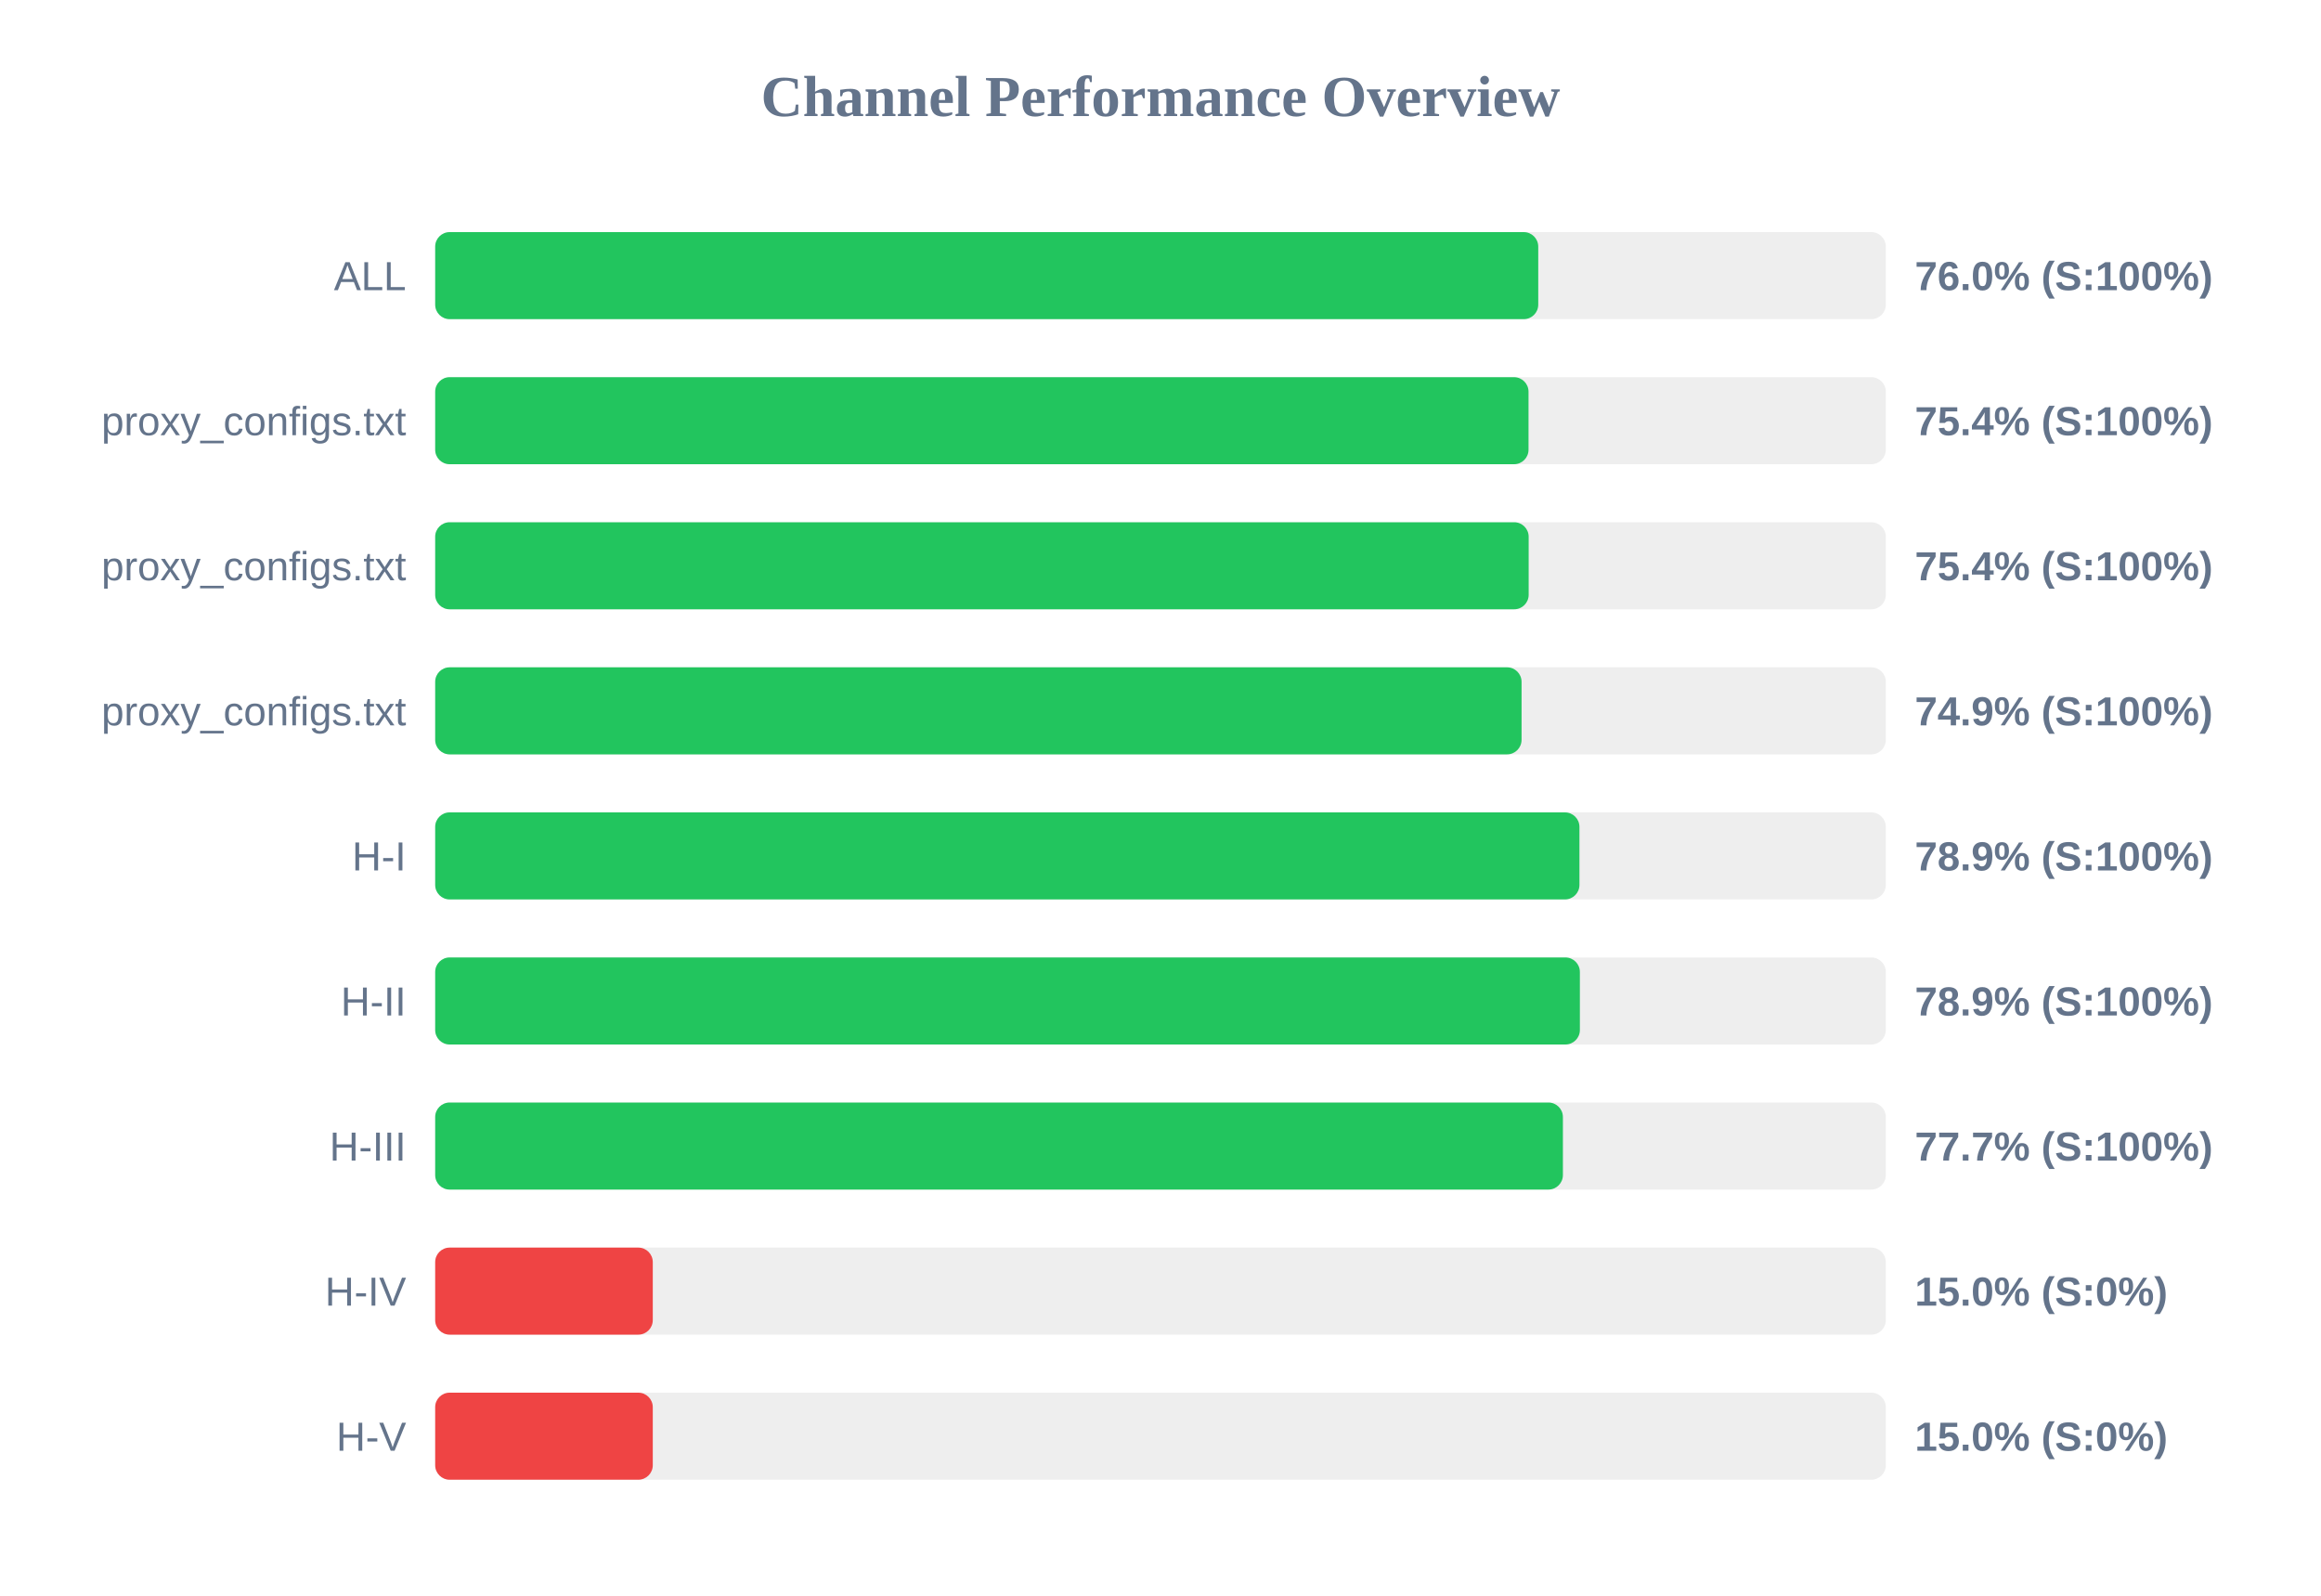
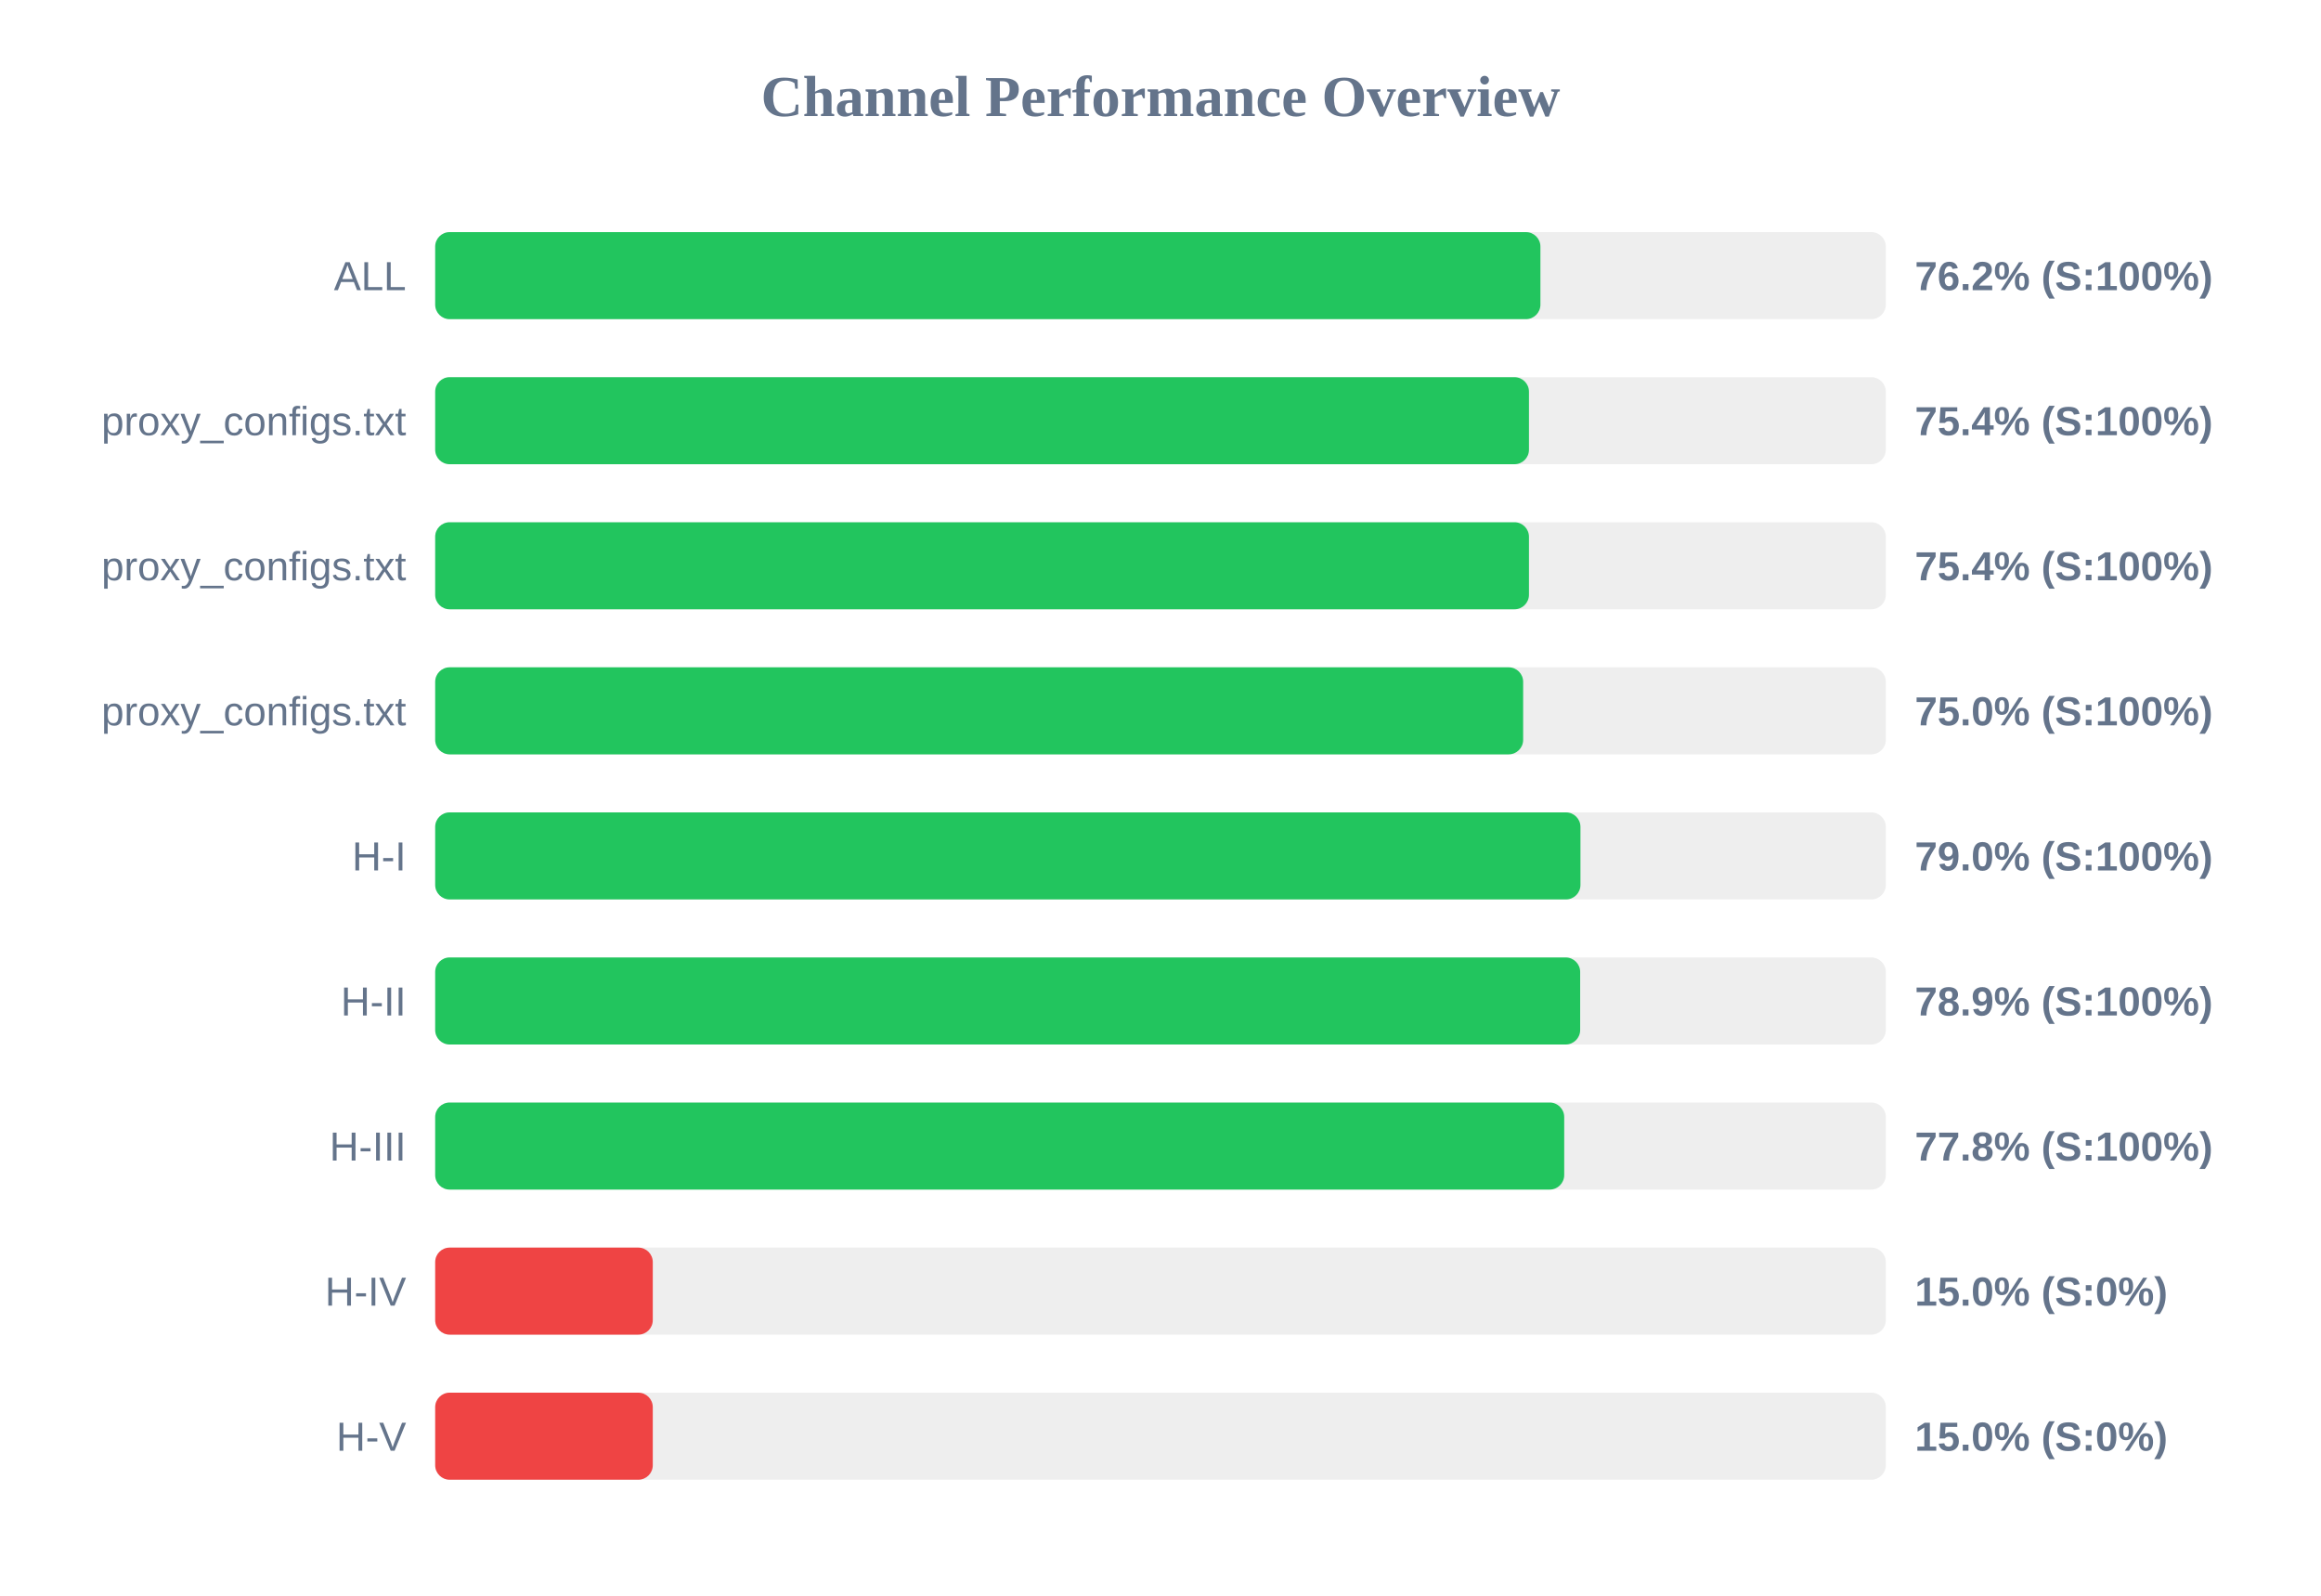
<svg xmlns="http://www.w3.org/2000/svg" width="800" height="550" version="1.1">
  <style>
        .row { font: 14px Arial; fill: #64748b; }
        .score { font: bold 14px Arial; fill: #64748b; }
    </style>
  <text x="400" y="40" text-anchor="middle" font-size="20px" font-weight="bold" fill="#64748b">Channel Performance Overview</text>
  <rect x="150" y="80" width="500" height="30" fill="#eee" rx="5" />
-   <rect x="150" y="80" width="380.2" height="30" fill="#22c55e" rx="5" />
+   <rect x="150" y="80" width="380.95" height="30" fill="#22c55e" rx="5" />
  <text x="140" y="100" text-anchor="end" class="row">ALL</text>
-   <text x="660" y="100" text-anchor="start" class="score">76.0% (S:100%)</text>
+   <text x="660" y="100" text-anchor="start" class="score">76.2% (S:100%)</text>
  <rect x="150" y="130" width="500" height="30" fill="#eee" rx="5" />
-   <rect x="150" y="130" width="376.85" height="30" fill="#22c55e" rx="5" />
+   <rect x="150" y="130" width="377.0" height="30" fill="#22c55e" rx="5" />
  <text x="140" y="150" text-anchor="end" class="row">proxy_configs.txt</text>
  <text x="660" y="150" text-anchor="start" class="score">75.4% (S:100%)</text>
  <rect x="150" y="180" width="500" height="30" fill="#eee" rx="5" />
-   <rect x="150" y="180" width="376.9" height="30" fill="#22c55e" rx="5" />
+   <rect x="150" y="180" width="377.0" height="30" fill="#22c55e" rx="5" />
  <text x="140" y="200" text-anchor="end" class="row">proxy_configs.txt</text>
  <text x="660" y="200" text-anchor="start" class="score">75.4% (S:100%)</text>
  <rect x="150" y="230" width="500" height="30" fill="#eee" rx="5" />
-   <rect x="150" y="230" width="374.45" height="30" fill="#22c55e" rx="5" />
+   <rect x="150" y="230" width="375.0" height="30" fill="#22c55e" rx="5" />
  <text x="140" y="250" text-anchor="end" class="row">proxy_configs.txt</text>
-   <text x="660" y="250" text-anchor="start" class="score">74.9% (S:100%)</text>
+   <text x="660" y="250" text-anchor="start" class="score">75.0% (S:100%)</text>
  <rect x="150" y="280" width="500" height="30" fill="#eee" rx="5" />
-   <rect x="150" y="280" width="394.4" height="30" fill="#22c55e" rx="5" />
+   <rect x="150" y="280" width="394.75" height="30" fill="#22c55e" rx="5" />
  <text x="140" y="300" text-anchor="end" class="row">H-I</text>
-   <text x="660" y="300" text-anchor="start" class="score">78.9% (S:100%)</text>
+   <text x="660" y="300" text-anchor="start" class="score">79.0% (S:100%)</text>
  <rect x="150" y="330" width="500" height="30" fill="#eee" rx="5" />
-   <rect x="150" y="330" width="394.55" height="30" fill="#22c55e" rx="5" />
+   <rect x="150" y="330" width="394.65" height="30" fill="#22c55e" rx="5" />
  <text x="140" y="350" text-anchor="end" class="row">H-II</text>
  <text x="660" y="350" text-anchor="start" class="score">78.9% (S:100%)</text>
  <rect x="150" y="380" width="500" height="30" fill="#eee" rx="5" />
-   <rect x="150" y="380" width="388.7" height="30" fill="#22c55e" rx="5" />
+   <rect x="150" y="380" width="389.15" height="30" fill="#22c55e" rx="5" />
  <text x="140" y="400" text-anchor="end" class="row">H-III</text>
-   <text x="660" y="400" text-anchor="start" class="score">77.7% (S:100%)</text>
+   <text x="660" y="400" text-anchor="start" class="score">77.8% (S:100%)</text>
  <rect x="150" y="430" width="500" height="30" fill="#eee" rx="5" />
  <rect x="150" y="430" width="75.0" height="30" fill="#ef4444" rx="5" />
  <text x="140" y="450" text-anchor="end" class="row">H-IV</text>
  <text x="660" y="450" text-anchor="start" class="score">15.0% (S:0%)</text>
  <rect x="150" y="480" width="500" height="30" fill="#eee" rx="5" />
  <rect x="150" y="480" width="75.0" height="30" fill="#ef4444" rx="5" />
  <text x="140" y="500" text-anchor="end" class="row">H-V</text>
  <text x="660" y="500" text-anchor="start" class="score">15.0% (S:0%)</text>
</svg>
